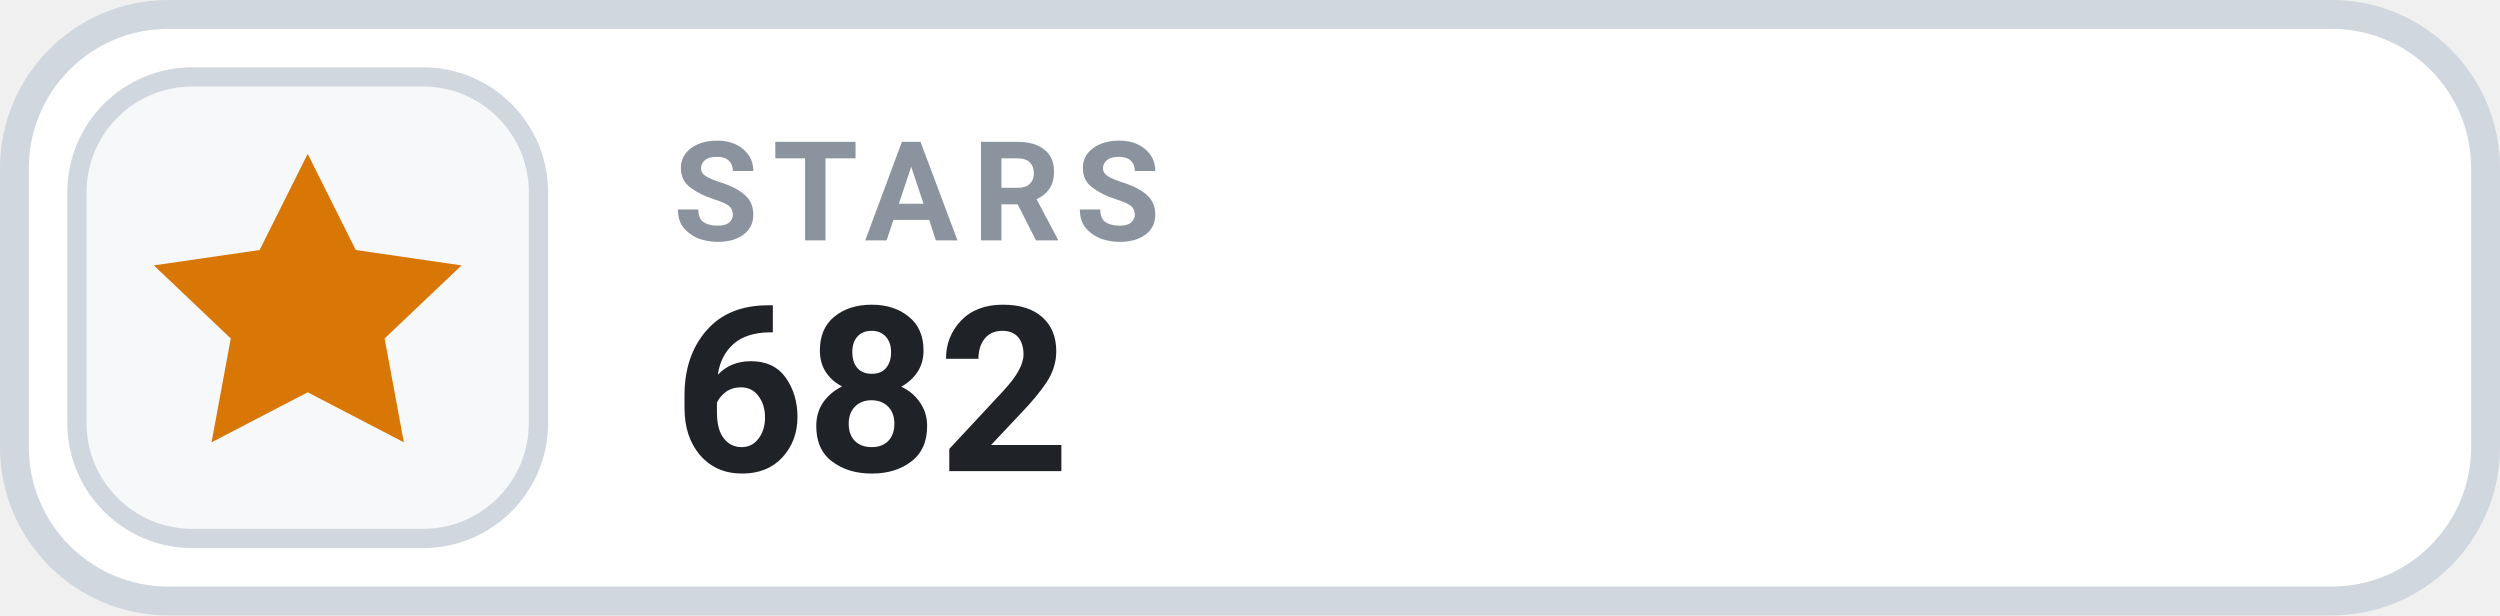
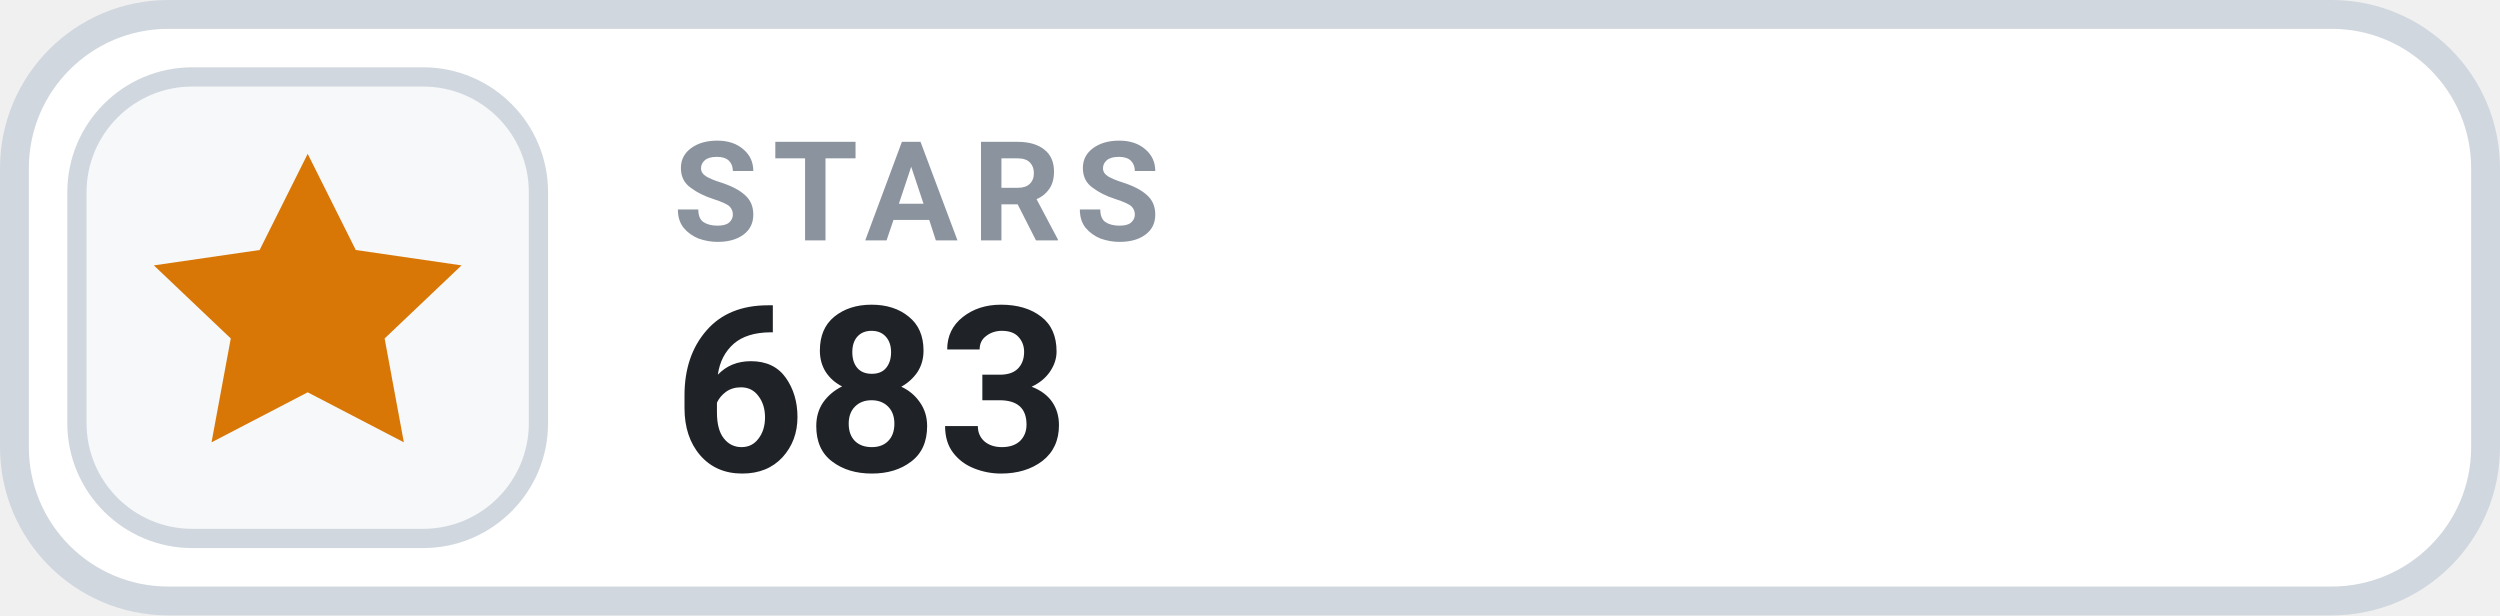
- <svg xmlns="http://www.w3.org/2000/svg" width="130" height="32" viewBox="0 0 130 32" role="img" aria-label="STARS 682">
+ <svg xmlns="http://www.w3.org/2000/svg" width="130" height="32" viewBox="0 0 130 32" role="img" aria-label="STARS 683">
  <rect x=".75" y=".75" width="128.5" height="30.5" rx="8" fill="#FFFFFF" stroke="#D0D7DE" stroke-width="1.5" />
  <rect x="4" y="4" width="24" height="24" rx="6" fill="#F6F8FA" stroke="#D0D7DE" stroke-width="1" />
  <g transform="translate(16 16)" style="color:#D97706;">
    <path d="M0 -8 l2.5 5 5.5 .8 -4 3.8 1 5.4 -5 -2.6 -5 2.6 1 -5.4 -4 -3.8 5.5 -.8 Z" fill="currentColor" />
  </g>
  <text x="35" y="12.5" fill="#8B949E" font-family="-apple-system,BlinkMacSystemFont,'Segoe UI',Roboto,Helvetica,Arial,sans-serif" font-size="7.2" font-weight="700" letter-spacing=".75">STARS</text>
-   <text x="35" y="24.5" fill="#1F2328" font-family="-apple-system,BlinkMacSystemFont,'Segoe UI',Roboto,Helvetica,Arial,sans-serif" font-size="12" font-weight="700">682</text>
+   <text x="35" y="24.5" fill="#1F2328" font-family="-apple-system,BlinkMacSystemFont,'Segoe UI',Roboto,Helvetica,Arial,sans-serif" font-size="12" font-weight="700">683</text>
</svg>
